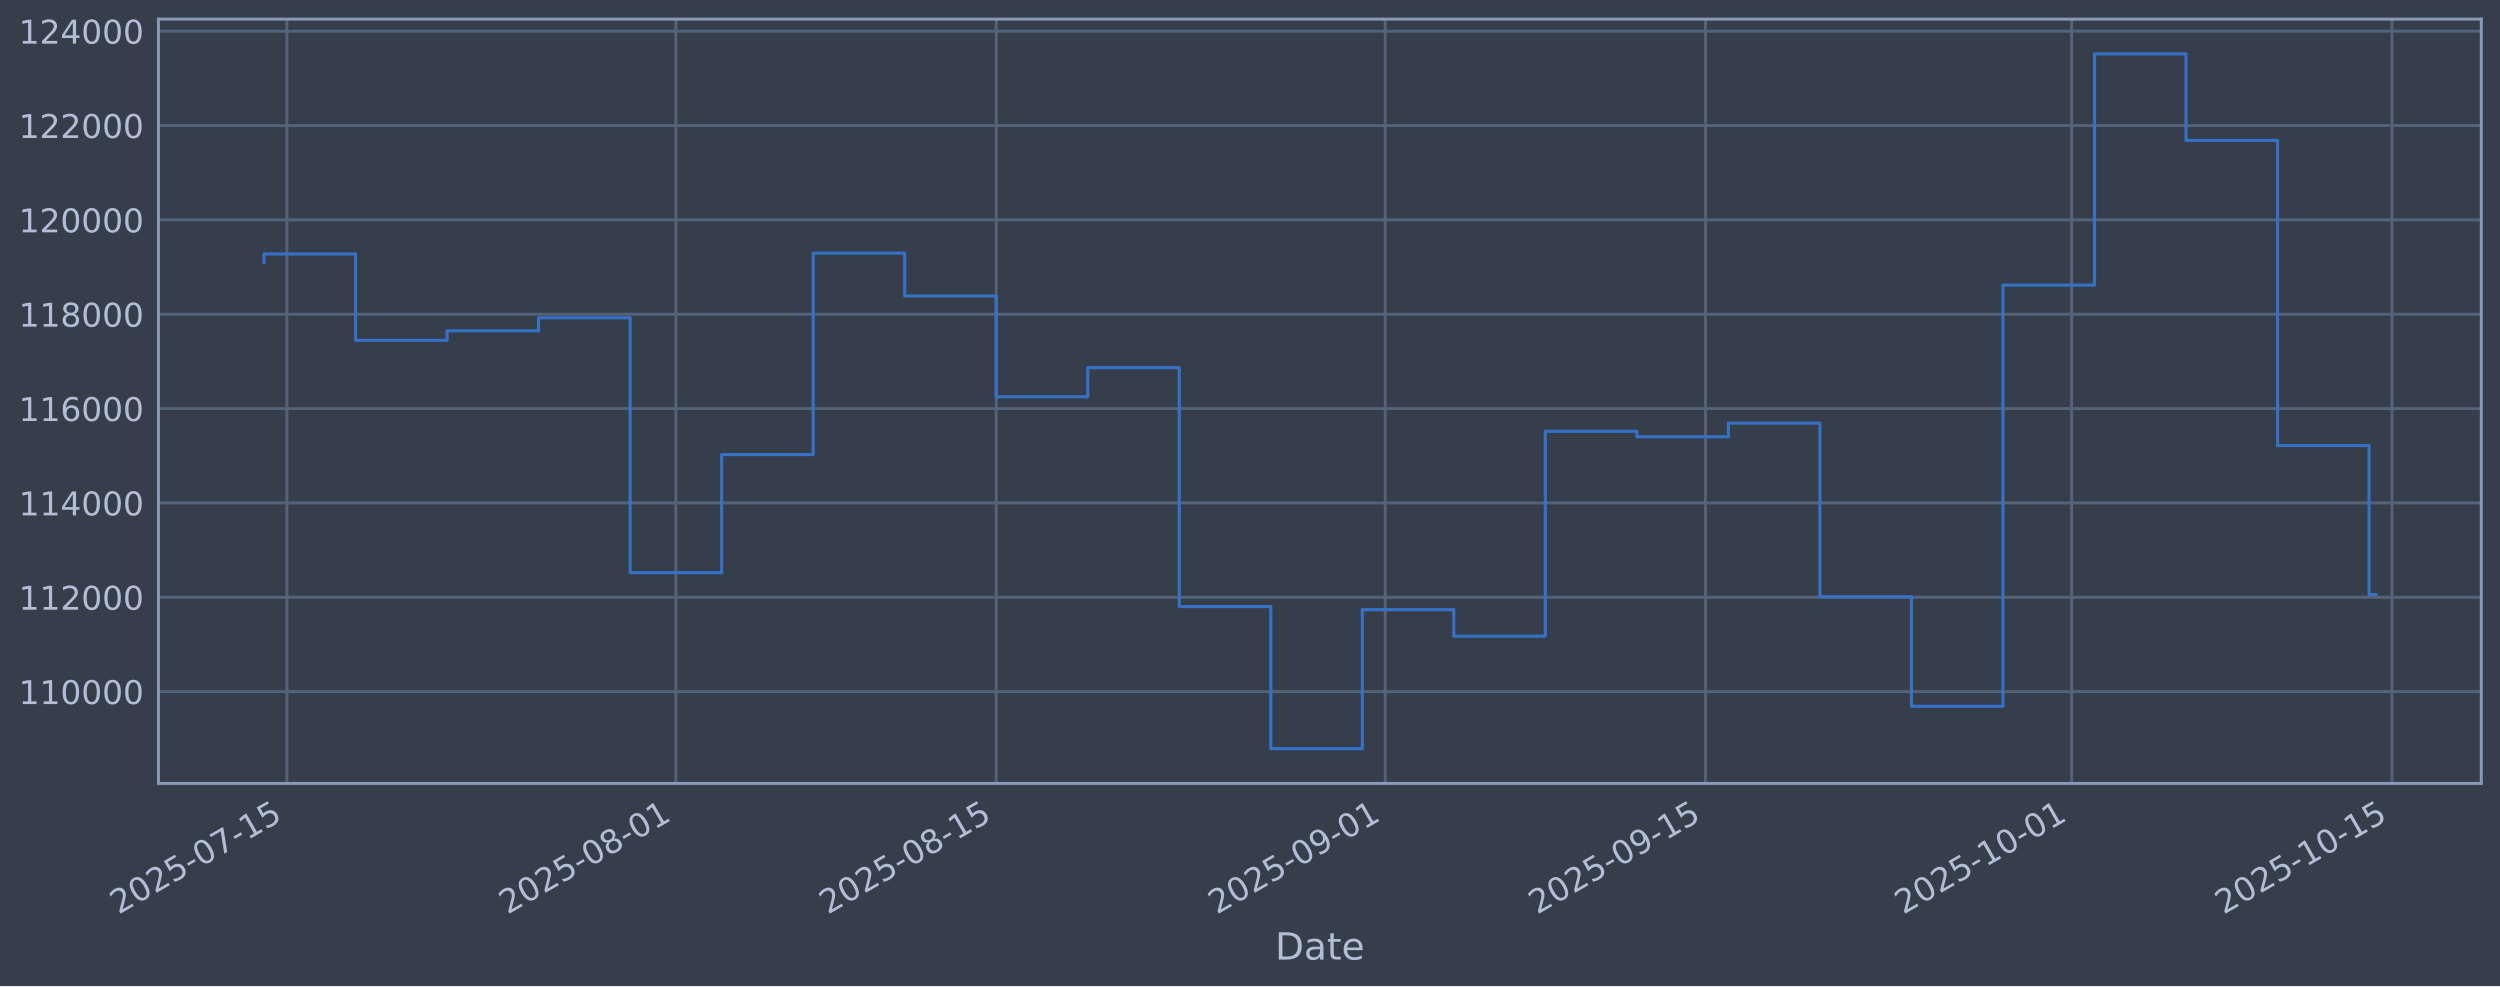
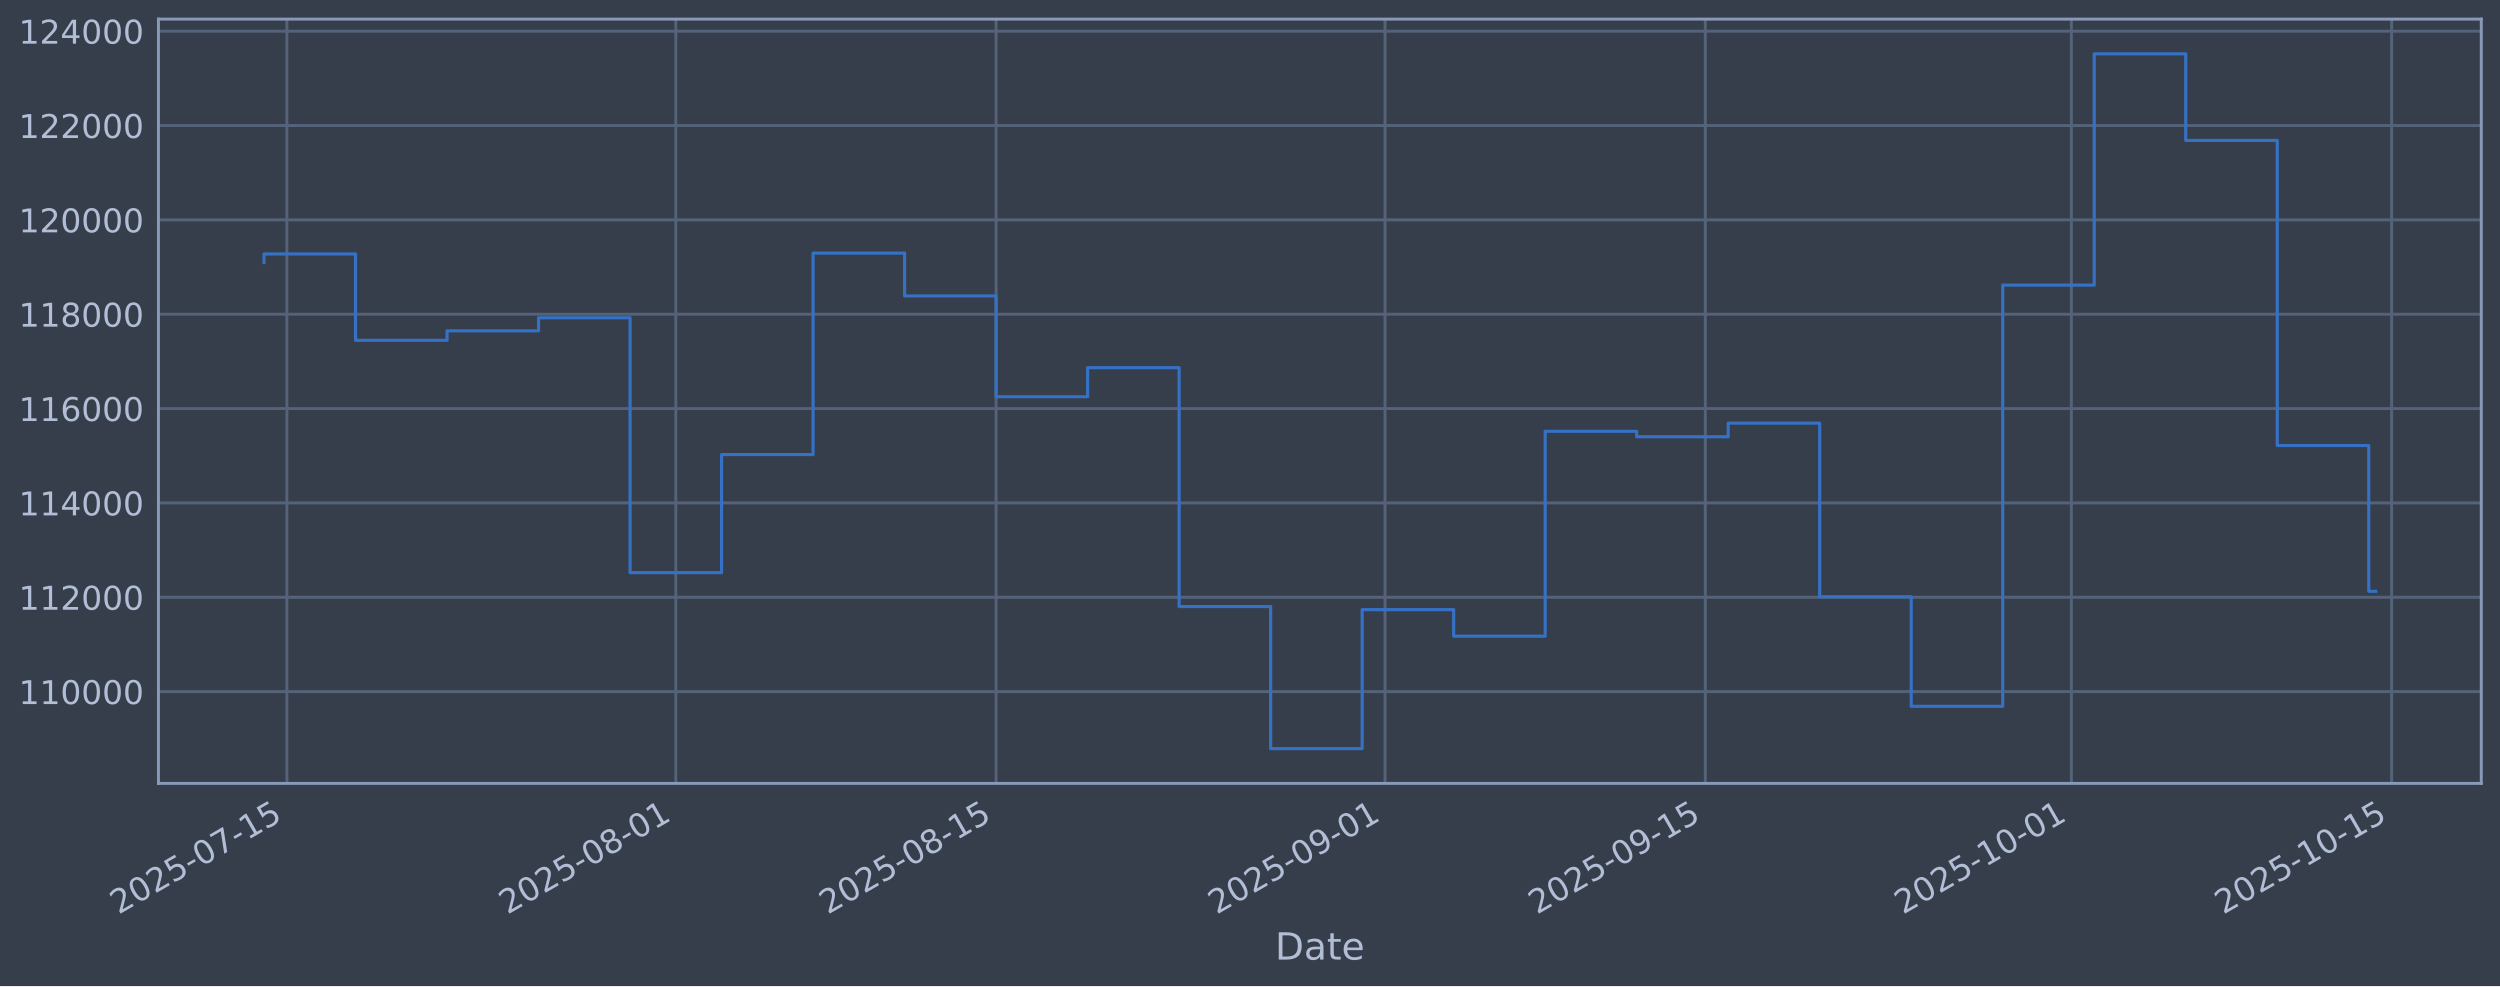
<svg xmlns="http://www.w3.org/2000/svg" xmlns:xlink="http://www.w3.org/1999/xlink" width="960.9pt" height="379.017pt" viewBox="0 0 960.9 379.017" version="1.1">
  <defs>
    <style type="text/css">*{stroke-linejoin: round; stroke-linecap: butt}</style>
  </defs>
  <g id="figure_1">
    <g id="patch_1">
      <path d="M 0 379.017  L 960.9 379.017  L 960.9 0  L 0 0  z " style="fill: #373e4b" />
    </g>
    <g id="axes_1">
      <g id="patch_2">
        <path d="M 60.901 301.107  L 953.701 301.107  L 953.701 7.347  L 60.901 7.347  z " style="fill: #373e4b" />
      </g>
      <g id="matplotlib.axis_1">
        <g id="xtick_1">
          <g id="line2d_1">
-             <path d="M 110.277 301.107  L 110.277 7.347  " clip-path="url(#p579848453e)" style="fill: none; stroke: #546379; stroke-width: 1.12; stroke-linecap: square" />
+             <path d="M 110.276 301.107  L 110.276 7.347  " clip-path="url(#p277885dec8)" style="fill: none; stroke: #546379; stroke-width: 1.12; stroke-linecap: square" />
          </g>
          <g id="line2d_2" />
          <g id="text_1">
-             <g style="fill: #b1bed6" transform="translate(45.55129 351.6113) rotate(-30) scale(0.126 -0.126)">
+             <g style="fill: #b1bed6" transform="translate(45.54999 351.6113) rotate(-30) scale(0.126 -0.126)">
              <defs>
                <path id="DejaVuSans-32" d="M 1228 531  L 3431 531  L 3431 0  L 469 0  L 469 531  Q 828 903 1448 1529  Q 2069 2156 2228 2338  Q 2531 2678 2651 2914  Q 2772 3150 2772 3378  Q 2772 3750 2511 3984  Q 2250 4219 1831 4219  Q 1534 4219 1204 4116  Q 875 4013 500 3803  L 500 4441  Q 881 4594 1212 4672  Q 1544 4750 1819 4750  Q 2544 4750 2975 4387  Q 3406 4025 3406 3419  Q 3406 3131 3298 2873  Q 3191 2616 2906 2266  Q 2828 2175 2409 1742  Q 1991 1309 1228 531  z " transform="scale(0.015625)" />
                <path id="DejaVuSans-30" d="M 2034 4250  Q 1547 4250 1301 3770  Q 1056 3291 1056 2328  Q 1056 1369 1301 889  Q 1547 409 2034 409  Q 2525 409 2770 889  Q 3016 1369 3016 2328  Q 3016 3291 2770 3770  Q 2525 4250 2034 4250  z M 2034 4750  Q 2819 4750 3233 4129  Q 3647 3509 3647 2328  Q 3647 1150 3233 529  Q 2819 -91 2034 -91  Q 1250 -91 836 529  Q 422 1150 422 2328  Q 422 3509 836 4129  Q 1250 4750 2034 4750  z " transform="scale(0.015625)" />
                <path id="DejaVuSans-35" d="M 691 4666  L 3169 4666  L 3169 4134  L 1269 4134  L 1269 2991  Q 1406 3038 1543 3061  Q 1681 3084 1819 3084  Q 2600 3084 3056 2656  Q 3513 2228 3513 1497  Q 3513 744 3044 326  Q 2575 -91 1722 -91  Q 1428 -91 1123 -41  Q 819 9 494 109  L 494 744  Q 775 591 1075 516  Q 1375 441 1709 441  Q 2250 441 2565 725  Q 2881 1009 2881 1497  Q 2881 1984 2565 2268  Q 2250 2553 1709 2553  Q 1456 2553 1204 2497  Q 953 2441 691 2322  L 691 4666  z " transform="scale(0.015625)" />
                <path id="DejaVuSans-2d" d="M 313 2009  L 1997 2009  L 1997 1497  L 313 1497  L 313 2009  z " transform="scale(0.015625)" />
                <path id="DejaVuSans-37" d="M 525 4666  L 3525 4666  L 3525 4397  L 1831 0  L 1172 0  L 2766 4134  L 525 4134  L 525 4666  z " transform="scale(0.015625)" />
                <path id="DejaVuSans-31" d="M 794 531  L 1825 531  L 1825 4091  L 703 3866  L 703 4441  L 1819 4666  L 2450 4666  L 2450 531  L 3481 531  L 3481 0  L 794 0  L 794 531  z " transform="scale(0.015625)" />
              </defs>
              <use xlink:href="#DejaVuSans-32" />
              <use xlink:href="#DejaVuSans-30" transform="translate(63.62305 0)" />
              <use xlink:href="#DejaVuSans-32" transform="translate(127.2461 0)" />
              <use xlink:href="#DejaVuSans-35" transform="translate(190.8691 0)" />
              <use xlink:href="#DejaVuSans-2d" transform="translate(254.4922 0)" />
              <use xlink:href="#DejaVuSans-30" transform="translate(290.5762 0)" />
              <use xlink:href="#DejaVuSans-37" transform="translate(354.1992 0)" />
              <use xlink:href="#DejaVuSans-2d" transform="translate(417.8223 0)" />
              <use xlink:href="#DejaVuSans-31" transform="translate(453.9062 0)" />
              <use xlink:href="#DejaVuSans-35" transform="translate(517.5293 0)" />
            </g>
          </g>
        </g>
        <g id="xtick_2">
          <g id="line2d_3">
-             <path d="M 259.783 301.107  L 259.783 7.347  " clip-path="url(#p579848453e)" style="fill: none; stroke: #546379; stroke-width: 1.12; stroke-linecap: square" />
+             <path d="M 259.76 301.107  L 259.76 7.347  " clip-path="url(#p277885dec8)" style="fill: none; stroke: #546379; stroke-width: 1.12; stroke-linecap: square" />
          </g>
          <g id="line2d_4" />
          <g id="text_2">
-             <g style="fill: #b1bed6" transform="translate(195.0575 351.6113) rotate(-30) scale(0.126 -0.126)">
+             <g style="fill: #b1bed6" transform="translate(195.0341 351.6113) rotate(-30) scale(0.126 -0.126)">
              <defs>
                <path id="DejaVuSans-38" d="M 2034 2216  Q 1584 2216 1326 1975  Q 1069 1734 1069 1313  Q 1069 891 1326 650  Q 1584 409 2034 409  Q 2484 409 2743 651  Q 3003 894 3003 1313  Q 3003 1734 2745 1975  Q 2488 2216 2034 2216  z M 1403 2484  Q 997 2584 770 2862  Q 544 3141 544 3541  Q 544 4100 942 4425  Q 1341 4750 2034 4750  Q 2731 4750 3128 4425  Q 3525 4100 3525 3541  Q 3525 3141 3298 2862  Q 3072 2584 2669 2484  Q 3125 2378 3379 2068  Q 3634 1759 3634 1313  Q 3634 634 3220 271  Q 2806 -91 2034 -91  Q 1263 -91 848 271  Q 434 634 434 1313  Q 434 1759 690 2068  Q 947 2378 1403 2484  z M 1172 3481  Q 1172 3119 1398 2916  Q 1625 2713 2034 2713  Q 2441 2713 2670 2916  Q 2900 3119 2900 3481  Q 2900 3844 2670 4047  Q 2441 4250 2034 4250  Q 1625 4250 1398 4047  Q 1172 3844 1172 3481  z " transform="scale(0.015625)" />
              </defs>
              <use xlink:href="#DejaVuSans-32" />
              <use xlink:href="#DejaVuSans-30" transform="translate(63.62305 0)" />
              <use xlink:href="#DejaVuSans-32" transform="translate(127.2461 0)" />
              <use xlink:href="#DejaVuSans-35" transform="translate(190.8691 0)" />
              <use xlink:href="#DejaVuSans-2d" transform="translate(254.4922 0)" />
              <use xlink:href="#DejaVuSans-30" transform="translate(290.5762 0)" />
              <use xlink:href="#DejaVuSans-38" transform="translate(354.1992 0)" />
              <use xlink:href="#DejaVuSans-2d" transform="translate(417.8223 0)" />
              <use xlink:href="#DejaVuSans-30" transform="translate(453.9062 0)" />
              <use xlink:href="#DejaVuSans-31" transform="translate(517.5293 0)" />
            </g>
          </g>
        </g>
        <g id="xtick_3">
          <g id="line2d_5">
-             <path d="M 382.906 301.107  L 382.906 7.347  " clip-path="url(#p579848453e)" style="fill: none; stroke: #546379; stroke-width: 1.12; stroke-linecap: square" />
+             <path d="M 382.864 301.107  L 382.864 7.347  " clip-path="url(#p277885dec8)" style="fill: none; stroke: #546379; stroke-width: 1.12; stroke-linecap: square" />
          </g>
          <g id="line2d_6" />
          <g id="text_3">
-             <g style="fill: #b1bed6" transform="translate(318.1803 351.6113) rotate(-30) scale(0.126 -0.126)">
+             <g style="fill: #b1bed6" transform="translate(318.1387 351.6113) rotate(-30) scale(0.126 -0.126)">
              <use xlink:href="#DejaVuSans-32" />
              <use xlink:href="#DejaVuSans-30" transform="translate(63.62305 0)" />
              <use xlink:href="#DejaVuSans-32" transform="translate(127.2461 0)" />
              <use xlink:href="#DejaVuSans-35" transform="translate(190.8691 0)" />
              <use xlink:href="#DejaVuSans-2d" transform="translate(254.4922 0)" />
              <use xlink:href="#DejaVuSans-30" transform="translate(290.5762 0)" />
              <use xlink:href="#DejaVuSans-38" transform="translate(354.1992 0)" />
              <use xlink:href="#DejaVuSans-2d" transform="translate(417.8223 0)" />
              <use xlink:href="#DejaVuSans-31" transform="translate(453.9062 0)" />
              <use xlink:href="#DejaVuSans-35" transform="translate(517.5293 0)" />
            </g>
          </g>
        </g>
        <g id="xtick_4">
          <g id="line2d_7">
-             <path d="M 532.412 301.107  L 532.412 7.347  " clip-path="url(#p579848453e)" style="fill: none; stroke: #546379; stroke-width: 1.12; stroke-linecap: square" />
+             <path d="M 532.348 301.107  L 532.348 7.347  " clip-path="url(#p277885dec8)" style="fill: none; stroke: #546379; stroke-width: 1.12; stroke-linecap: square" />
          </g>
          <g id="line2d_8" />
          <g id="text_4">
-             <g style="fill: #b1bed6" transform="translate(467.6865 351.6113) rotate(-30) scale(0.126 -0.126)">
+             <g style="fill: #b1bed6" transform="translate(467.6229 351.6113) rotate(-30) scale(0.126 -0.126)">
              <defs>
                <path id="DejaVuSans-39" d="M 703 97  L 703 672  Q 941 559 1184 500  Q 1428 441 1663 441  Q 2288 441 2617 861  Q 2947 1281 2994 2138  Q 2813 1869 2534 1725  Q 2256 1581 1919 1581  Q 1219 1581 811 2004  Q 403 2428 403 3163  Q 403 3881 828 4315  Q 1253 4750 1959 4750  Q 2769 4750 3195 4129  Q 3622 3509 3622 2328  Q 3622 1225 3098 567  Q 2575 -91 1691 -91  Q 1453 -91 1209 -44  Q 966 3 703 97  z M 1959 2075  Q 2384 2075 2632 2365  Q 2881 2656 2881 3163  Q 2881 3666 2632 3958  Q 2384 4250 1959 4250  Q 1534 4250 1286 3958  Q 1038 3666 1038 3163  Q 1038 2656 1286 2365  Q 1534 2075 1959 2075  z " transform="scale(0.015625)" />
              </defs>
              <use xlink:href="#DejaVuSans-32" />
              <use xlink:href="#DejaVuSans-30" transform="translate(63.62305 0)" />
              <use xlink:href="#DejaVuSans-32" transform="translate(127.2461 0)" />
              <use xlink:href="#DejaVuSans-35" transform="translate(190.8691 0)" />
              <use xlink:href="#DejaVuSans-2d" transform="translate(254.4922 0)" />
              <use xlink:href="#DejaVuSans-30" transform="translate(290.5762 0)" />
              <use xlink:href="#DejaVuSans-39" transform="translate(354.1992 0)" />
              <use xlink:href="#DejaVuSans-2d" transform="translate(417.8223 0)" />
              <use xlink:href="#DejaVuSans-30" transform="translate(453.9062 0)" />
              <use xlink:href="#DejaVuSans-31" transform="translate(517.5293 0)" />
            </g>
          </g>
        </g>
        <g id="xtick_5">
          <g id="line2d_9">
-             <path d="M 655.535 301.107  L 655.535 7.347  " clip-path="url(#p579848453e)" style="fill: none; stroke: #546379; stroke-width: 1.12; stroke-linecap: square" />
+             <path d="M 655.453 301.107  L 655.453 7.347  " clip-path="url(#p277885dec8)" style="fill: none; stroke: #546379; stroke-width: 1.12; stroke-linecap: square" />
          </g>
          <g id="line2d_10" />
          <g id="text_5">
-             <g style="fill: #b1bed6" transform="translate(590.8093 351.6113) rotate(-30) scale(0.126 -0.126)">
+             <g style="fill: #b1bed6" transform="translate(590.7274 351.6113) rotate(-30) scale(0.126 -0.126)">
              <use xlink:href="#DejaVuSans-32" />
              <use xlink:href="#DejaVuSans-30" transform="translate(63.62305 0)" />
              <use xlink:href="#DejaVuSans-32" transform="translate(127.2461 0)" />
              <use xlink:href="#DejaVuSans-35" transform="translate(190.8691 0)" />
              <use xlink:href="#DejaVuSans-2d" transform="translate(254.4922 0)" />
              <use xlink:href="#DejaVuSans-30" transform="translate(290.5762 0)" />
              <use xlink:href="#DejaVuSans-39" transform="translate(354.1992 0)" />
              <use xlink:href="#DejaVuSans-2d" transform="translate(417.8223 0)" />
              <use xlink:href="#DejaVuSans-31" transform="translate(453.9062 0)" />
              <use xlink:href="#DejaVuSans-35" transform="translate(517.5293 0)" />
            </g>
          </g>
        </g>
        <g id="xtick_6">
          <g id="line2d_11">
-             <path d="M 796.246 301.107  L 796.246 7.347  " clip-path="url(#p579848453e)" style="fill: none; stroke: #546379; stroke-width: 1.12; stroke-linecap: square" />
+             <path d="M 796.144 301.107  L 796.144 7.347  " clip-path="url(#p277885dec8)" style="fill: none; stroke: #546379; stroke-width: 1.12; stroke-linecap: square" />
          </g>
          <g id="line2d_12" />
          <g id="text_6">
-             <g style="fill: #b1bed6" transform="translate(731.521 351.6113) rotate(-30) scale(0.126 -0.126)">
+             <g style="fill: #b1bed6" transform="translate(731.4184 351.6113) rotate(-30) scale(0.126 -0.126)">
              <use xlink:href="#DejaVuSans-32" />
              <use xlink:href="#DejaVuSans-30" transform="translate(63.62305 0)" />
              <use xlink:href="#DejaVuSans-32" transform="translate(127.2461 0)" />
              <use xlink:href="#DejaVuSans-35" transform="translate(190.8691 0)" />
              <use xlink:href="#DejaVuSans-2d" transform="translate(254.4922 0)" />
              <use xlink:href="#DejaVuSans-31" transform="translate(290.5762 0)" />
              <use xlink:href="#DejaVuSans-30" transform="translate(354.1992 0)" />
              <use xlink:href="#DejaVuSans-2d" transform="translate(417.8223 0)" />
              <use xlink:href="#DejaVuSans-30" transform="translate(453.9062 0)" />
              <use xlink:href="#DejaVuSans-31" transform="translate(517.5293 0)" />
            </g>
          </g>
        </g>
        <g id="xtick_7">
          <g id="line2d_13">
-             <path d="M 919.369 301.107  L 919.369 7.347  " clip-path="url(#p579848453e)" style="fill: none; stroke: #546379; stroke-width: 1.12; stroke-linecap: square" />
+             <path d="M 919.248 301.107  L 919.248 7.347  " clip-path="url(#p277885dec8)" style="fill: none; stroke: #546379; stroke-width: 1.12; stroke-linecap: square" />
          </g>
          <g id="line2d_14" />
          <g id="text_7">
-             <g style="fill: #b1bed6" transform="translate(854.6438 351.6113) rotate(-30) scale(0.126 -0.126)">
+             <g style="fill: #b1bed6" transform="translate(854.523 351.6113) rotate(-30) scale(0.126 -0.126)">
              <use xlink:href="#DejaVuSans-32" />
              <use xlink:href="#DejaVuSans-30" transform="translate(63.62305 0)" />
              <use xlink:href="#DejaVuSans-32" transform="translate(127.2461 0)" />
              <use xlink:href="#DejaVuSans-35" transform="translate(190.8691 0)" />
              <use xlink:href="#DejaVuSans-2d" transform="translate(254.4922 0)" />
              <use xlink:href="#DejaVuSans-31" transform="translate(290.5762 0)" />
              <use xlink:href="#DejaVuSans-30" transform="translate(354.1992 0)" />
              <use xlink:href="#DejaVuSans-2d" transform="translate(417.8223 0)" />
              <use xlink:href="#DejaVuSans-31" transform="translate(453.9062 0)" />
              <use xlink:href="#DejaVuSans-35" transform="translate(517.5293 0)" />
            </g>
          </g>
        </g>
        <g id="text_8">
          <g style="fill: #b1bed6" transform="translate(490.0914 368.8224) scale(0.144 -0.144)">
            <defs>
              <path id="DejaVuSans-44" d="M 1259 4147  L 1259 519  L 2022 519  Q 2988 519 3436 956  Q 3884 1394 3884 2338  Q 3884 3275 3436 3711  Q 2988 4147 2022 4147  L 1259 4147  z M 628 4666  L 1925 4666  Q 3281 4666 3915 4102  Q 4550 3538 4550 2338  Q 4550 1131 3912 565  Q 3275 0 1925 0  L 628 0  L 628 4666  z " transform="scale(0.015625)" />
              <path id="DejaVuSans-61" d="M 2194 1759  Q 1497 1759 1228 1600  Q 959 1441 959 1056  Q 959 750 1161 570  Q 1363 391 1709 391  Q 2188 391 2477 730  Q 2766 1069 2766 1631  L 2766 1759  L 2194 1759  z M 3341 1997  L 3341 0  L 2766 0  L 2766 531  Q 2569 213 2275 61  Q 1981 -91 1556 -91  Q 1019 -91 701 211  Q 384 513 384 1019  Q 384 1609 779 1909  Q 1175 2209 1959 2209  L 2766 2209  L 2766 2266  Q 2766 2663 2505 2880  Q 2244 3097 1772 3097  Q 1472 3097 1187 3025  Q 903 2953 641 2809  L 641 3341  Q 956 3463 1253 3523  Q 1550 3584 1831 3584  Q 2591 3584 2966 3190  Q 3341 2797 3341 1997  z " transform="scale(0.015625)" />
              <path id="DejaVuSans-74" d="M 1172 4494  L 1172 3500  L 2356 3500  L 2356 3053  L 1172 3053  L 1172 1153  Q 1172 725 1289 603  Q 1406 481 1766 481  L 2356 481  L 2356 0  L 1766 0  Q 1100 0 847 248  Q 594 497 594 1153  L 594 3053  L 172 3053  L 172 3500  L 594 3500  L 594 4494  L 1172 4494  z " transform="scale(0.015625)" />
              <path id="DejaVuSans-65" d="M 3597 1894  L 3597 1613  L 953 1613  Q 991 1019 1311 708  Q 1631 397 2203 397  Q 2534 397 2845 478  Q 3156 559 3463 722  L 3463 178  Q 3153 47 2828 -22  Q 2503 -91 2169 -91  Q 1331 -91 842 396  Q 353 884 353 1716  Q 353 2575 817 3079  Q 1281 3584 2069 3584  Q 2775 3584 3186 3129  Q 3597 2675 3597 1894  z M 3022 2063  Q 3016 2534 2758 2815  Q 2500 3097 2075 3097  Q 1594 3097 1305 2825  Q 1016 2553 972 2059  L 3022 2063  z " transform="scale(0.015625)" />
            </defs>
            <use xlink:href="#DejaVuSans-44" />
            <use xlink:href="#DejaVuSans-61" transform="translate(77.00195 0)" />
            <use xlink:href="#DejaVuSans-74" transform="translate(138.2812 0)" />
            <use xlink:href="#DejaVuSans-65" transform="translate(177.4902 0)" />
          </g>
        </g>
      </g>
      <g id="matplotlib.axis_2">
        <g id="ytick_1">
          <g id="line2d_15">
-             <path d="M 60.901 265.829  L 953.701 265.829  " clip-path="url(#p579848453e)" style="fill: none; stroke: #546379; stroke-width: 1.12; stroke-linecap: square" />
+             <path d="M 60.901 265.829  L 953.701 265.829  " clip-path="url(#p277885dec8)" style="fill: none; stroke: #546379; stroke-width: 1.12; stroke-linecap: square" />
          </g>
          <g id="line2d_16" />
          <g id="text_9">
            <g style="fill: #b1bed6" transform="translate(7.2 270.6164) scale(0.126 -0.126)">
              <use xlink:href="#DejaVuSans-31" />
              <use xlink:href="#DejaVuSans-31" transform="translate(63.62305 0)" />
              <use xlink:href="#DejaVuSans-30" transform="translate(127.2461 0)" />
              <use xlink:href="#DejaVuSans-30" transform="translate(190.8691 0)" />
              <use xlink:href="#DejaVuSans-30" transform="translate(254.4922 0)" />
              <use xlink:href="#DejaVuSans-30" transform="translate(318.1152 0)" />
            </g>
          </g>
        </g>
        <g id="ytick_2">
          <g id="line2d_17">
-             <path d="M 60.901 229.566  L 953.701 229.566  " clip-path="url(#p579848453e)" style="fill: none; stroke: #546379; stroke-width: 1.12; stroke-linecap: square" />
+             <path d="M 60.901 229.566  L 953.701 229.566  " clip-path="url(#p277885dec8)" style="fill: none; stroke: #546379; stroke-width: 1.12; stroke-linecap: square" />
          </g>
          <g id="line2d_18" />
          <g id="text_10">
            <g style="fill: #b1bed6" transform="translate(7.2 234.3532) scale(0.126 -0.126)">
              <use xlink:href="#DejaVuSans-31" />
              <use xlink:href="#DejaVuSans-31" transform="translate(63.62305 0)" />
              <use xlink:href="#DejaVuSans-32" transform="translate(127.2461 0)" />
              <use xlink:href="#DejaVuSans-30" transform="translate(190.8691 0)" />
              <use xlink:href="#DejaVuSans-30" transform="translate(254.4922 0)" />
              <use xlink:href="#DejaVuSans-30" transform="translate(318.1152 0)" />
            </g>
          </g>
        </g>
        <g id="ytick_3">
          <g id="line2d_19">
-             <path d="M 60.901 193.303  L 953.701 193.303  " clip-path="url(#p579848453e)" style="fill: none; stroke: #546379; stroke-width: 1.12; stroke-linecap: square" />
+             <path d="M 60.901 193.303  L 953.701 193.303  " clip-path="url(#p277885dec8)" style="fill: none; stroke: #546379; stroke-width: 1.12; stroke-linecap: square" />
          </g>
          <g id="line2d_20" />
          <g id="text_11">
            <g style="fill: #b1bed6" transform="translate(7.2 198.09) scale(0.126 -0.126)">
              <defs>
                <path id="DejaVuSans-34" d="M 2419 4116  L 825 1625  L 2419 1625  L 2419 4116  z M 2253 4666  L 3047 4666  L 3047 1625  L 3713 1625  L 3713 1100  L 3047 1100  L 3047 0  L 2419 0  L 2419 1100  L 313 1100  L 313 1709  L 2253 4666  z " transform="scale(0.015625)" />
              </defs>
              <use xlink:href="#DejaVuSans-31" />
              <use xlink:href="#DejaVuSans-31" transform="translate(63.62305 0)" />
              <use xlink:href="#DejaVuSans-34" transform="translate(127.2461 0)" />
              <use xlink:href="#DejaVuSans-30" transform="translate(190.8691 0)" />
              <use xlink:href="#DejaVuSans-30" transform="translate(254.4922 0)" />
              <use xlink:href="#DejaVuSans-30" transform="translate(318.1152 0)" />
            </g>
          </g>
        </g>
        <g id="ytick_4">
          <g id="line2d_21">
-             <path d="M 60.901 157.04  L 953.701 157.04  " clip-path="url(#p579848453e)" style="fill: none; stroke: #546379; stroke-width: 1.12; stroke-linecap: square" />
+             <path d="M 60.901 157.04  L 953.701 157.04  " clip-path="url(#p277885dec8)" style="fill: none; stroke: #546379; stroke-width: 1.12; stroke-linecap: square" />
          </g>
          <g id="line2d_22" />
          <g id="text_12">
            <g style="fill: #b1bed6" transform="translate(7.2 161.8268) scale(0.126 -0.126)">
              <defs>
                <path id="DejaVuSans-36" d="M 2113 2584  Q 1688 2584 1439 2293  Q 1191 2003 1191 1497  Q 1191 994 1439 701  Q 1688 409 2113 409  Q 2538 409 2786 701  Q 3034 994 3034 1497  Q 3034 2003 2786 2293  Q 2538 2584 2113 2584  z M 3366 4563  L 3366 3988  Q 3128 4100 2886 4159  Q 2644 4219 2406 4219  Q 1781 4219 1451 3797  Q 1122 3375 1075 2522  Q 1259 2794 1537 2939  Q 1816 3084 2150 3084  Q 2853 3084 3261 2657  Q 3669 2231 3669 1497  Q 3669 778 3244 343  Q 2819 -91 2113 -91  Q 1303 -91 875 529  Q 447 1150 447 2328  Q 447 3434 972 4092  Q 1497 4750 2381 4750  Q 2619 4750 2861 4703  Q 3103 4656 3366 4563  z " transform="scale(0.015625)" />
              </defs>
              <use xlink:href="#DejaVuSans-31" />
              <use xlink:href="#DejaVuSans-31" transform="translate(63.62305 0)" />
              <use xlink:href="#DejaVuSans-36" transform="translate(127.2461 0)" />
              <use xlink:href="#DejaVuSans-30" transform="translate(190.8691 0)" />
              <use xlink:href="#DejaVuSans-30" transform="translate(254.4922 0)" />
              <use xlink:href="#DejaVuSans-30" transform="translate(318.1152 0)" />
            </g>
          </g>
        </g>
        <g id="ytick_5">
          <g id="line2d_23">
-             <path d="M 60.901 120.777  L 953.701 120.777  " clip-path="url(#p579848453e)" style="fill: none; stroke: #546379; stroke-width: 1.12; stroke-linecap: square" />
+             <path d="M 60.901 120.777  L 953.701 120.777  " clip-path="url(#p277885dec8)" style="fill: none; stroke: #546379; stroke-width: 1.12; stroke-linecap: square" />
          </g>
          <g id="line2d_24" />
          <g id="text_13">
            <g style="fill: #b1bed6" transform="translate(7.2 125.5636) scale(0.126 -0.126)">
              <use xlink:href="#DejaVuSans-31" />
              <use xlink:href="#DejaVuSans-31" transform="translate(63.62305 0)" />
              <use xlink:href="#DejaVuSans-38" transform="translate(127.2461 0)" />
              <use xlink:href="#DejaVuSans-30" transform="translate(190.8691 0)" />
              <use xlink:href="#DejaVuSans-30" transform="translate(254.4922 0)" />
              <use xlink:href="#DejaVuSans-30" transform="translate(318.1152 0)" />
            </g>
          </g>
        </g>
        <g id="ytick_6">
          <g id="line2d_25">
-             <path d="M 60.901 84.513  L 953.701 84.513  " clip-path="url(#p579848453e)" style="fill: none; stroke: #546379; stroke-width: 1.12; stroke-linecap: square" />
+             <path d="M 60.901 84.513  L 953.701 84.513  " clip-path="url(#p277885dec8)" style="fill: none; stroke: #546379; stroke-width: 1.12; stroke-linecap: square" />
          </g>
          <g id="line2d_26" />
          <g id="text_14">
            <g style="fill: #b1bed6" transform="translate(7.2 89.30043) scale(0.126 -0.126)">
              <use xlink:href="#DejaVuSans-31" />
              <use xlink:href="#DejaVuSans-32" transform="translate(63.62305 0)" />
              <use xlink:href="#DejaVuSans-30" transform="translate(127.2461 0)" />
              <use xlink:href="#DejaVuSans-30" transform="translate(190.8691 0)" />
              <use xlink:href="#DejaVuSans-30" transform="translate(254.4922 0)" />
              <use xlink:href="#DejaVuSans-30" transform="translate(318.1152 0)" />
            </g>
          </g>
        </g>
        <g id="ytick_7">
          <g id="line2d_27">
-             <path d="M 60.901 48.25  L 953.701 48.25  " clip-path="url(#p579848453e)" style="fill: none; stroke: #546379; stroke-width: 1.12; stroke-linecap: square" />
+             <path d="M 60.901 48.25  L 953.701 48.25  " clip-path="url(#p277885dec8)" style="fill: none; stroke: #546379; stroke-width: 1.12; stroke-linecap: square" />
          </g>
          <g id="line2d_28" />
          <g id="text_15">
            <g style="fill: #b1bed6" transform="translate(7.2 53.03723) scale(0.126 -0.126)">
              <use xlink:href="#DejaVuSans-31" />
              <use xlink:href="#DejaVuSans-32" transform="translate(63.62305 0)" />
              <use xlink:href="#DejaVuSans-32" transform="translate(127.2461 0)" />
              <use xlink:href="#DejaVuSans-30" transform="translate(190.8691 0)" />
              <use xlink:href="#DejaVuSans-30" transform="translate(254.4922 0)" />
              <use xlink:href="#DejaVuSans-30" transform="translate(318.1152 0)" />
            </g>
          </g>
        </g>
        <g id="ytick_8">
          <g id="line2d_29">
-             <path d="M 60.901 11.987  L 953.701 11.987  " clip-path="url(#p579848453e)" style="fill: none; stroke: #546379; stroke-width: 1.12; stroke-linecap: square" />
+             <path d="M 60.901 11.987  L 953.701 11.987  " clip-path="url(#p277885dec8)" style="fill: none; stroke: #546379; stroke-width: 1.12; stroke-linecap: square" />
          </g>
          <g id="line2d_30" />
          <g id="text_16">
            <g style="fill: #b1bed6" transform="translate(7.2 16.77403) scale(0.126 -0.126)">
              <use xlink:href="#DejaVuSans-31" />
              <use xlink:href="#DejaVuSans-32" transform="translate(63.62305 0)" />
              <use xlink:href="#DejaVuSans-34" transform="translate(127.2461 0)" />
              <use xlink:href="#DejaVuSans-30" transform="translate(190.8691 0)" />
              <use xlink:href="#DejaVuSans-30" transform="translate(254.4922 0)" />
              <use xlink:href="#DejaVuSans-30" transform="translate(318.1152 0)" />
            </g>
          </g>
        </g>
      </g>
      <g id="line2d_31">
-         <path d="M 101.482 100.915  L 101.482 97.625  L 136.66 97.625  L 136.66 130.807  L 171.838 130.807  L 171.838 127.153  L 207.016 127.153  L 207.016 122.127  L 242.194 122.127  L 242.194 220.107  L 277.372 220.107  L 277.372 174.728  L 312.55 174.728  L 312.55 97.289  L 347.728 97.289  L 347.728 113.743  L 382.906 113.743  L 382.906 152.487  L 418.084 152.487  L 418.084 141.321  L 453.262 141.321  L 453.262 233.129  L 488.44 233.129  L 488.44 287.754  L 523.618 287.754  L 523.618 234.325  L 558.795 234.325  L 558.795 244.516  L 593.973 244.516  L 593.973 165.785  L 629.151 165.785  L 629.151 167.875  L 664.329 167.875  L 664.329 162.635  L 699.507 162.635  L 699.507 229.38  L 734.685 229.38  L 734.685 271.471  L 769.863 271.471  L 769.863 109.577  L 805.041 109.577  L 805.041 20.7  L 840.219 20.7  L 840.219 53.973  L 875.397 53.973  L 875.397 171.246  L 910.575 171.246  L 910.575 228.522  L 913.119 228.522  " clip-path="url(#p579848453e)" style="fill: none; stroke: #3572c6; stroke-width: 1.2; stroke-linecap: square" />
+         <path d="M 101.482 100.915  L 101.482 97.625  L 136.655 97.625  L 136.655 130.807  L 171.828 130.807  L 171.828 127.153  L 207.001 127.153  L 207.001 122.127  L 242.173 122.127  L 242.173 220.107  L 277.346 220.107  L 277.346 174.728  L 312.519 174.728  L 312.519 97.289  L 347.691 97.289  L 347.691 113.743  L 382.864 113.743  L 382.864 152.487  L 418.037 152.487  L 418.037 141.321  L 453.21 141.321  L 453.21 233.129  L 488.382 233.129  L 488.382 287.754  L 523.555 287.754  L 523.555 234.325  L 558.728 234.325  L 558.728 244.516  L 593.901 244.516  L 593.901 165.785  L 629.073 165.785  L 629.073 167.875  L 664.246 167.875  L 664.246 162.635  L 699.419 162.635  L 699.419 229.38  L 734.592 229.38  L 734.592 271.471  L 769.764 271.471  L 769.764 109.577  L 804.937 109.577  L 804.937 20.7  L 840.11 20.7  L 840.11 53.973  L 875.283 53.973  L 875.283 171.246  L 910.455 171.246  L 910.455 227.286  L 913.119 227.286  " clip-path="url(#p277885dec8)" style="fill: none; stroke: #3572c6; stroke-width: 1.2; stroke-linecap: square" />
      </g>
      <g id="patch_3">
        <path d="M 60.901 301.107  L 60.901 7.347  " style="fill: none; stroke: #899ab8; stroke-width: 1.12; stroke-linejoin: miter; stroke-linecap: square" />
      </g>
      <g id="patch_4">
        <path d="M 953.701 301.107  L 953.701 7.347  " style="fill: none; stroke: #899ab8; stroke-width: 1.12; stroke-linejoin: miter; stroke-linecap: square" />
      </g>
      <g id="patch_5">
        <path d="M 60.901 301.107  L 953.701 301.107  " style="fill: none; stroke: #899ab8; stroke-width: 1.12; stroke-linejoin: miter; stroke-linecap: square" />
      </g>
      <g id="patch_6">
        <path d="M 60.901 7.347  L 953.701 7.347  " style="fill: none; stroke: #899ab8; stroke-width: 1.12; stroke-linejoin: miter; stroke-linecap: square" />
      </g>
    </g>
  </g>
  <defs>
-     <clipPath id="p579848453e">
+     <clipPath id="p277885dec8">
      <rect x="60.901" y="7.347" width="892.8" height="293.76" />
    </clipPath>
  </defs>
</svg>
